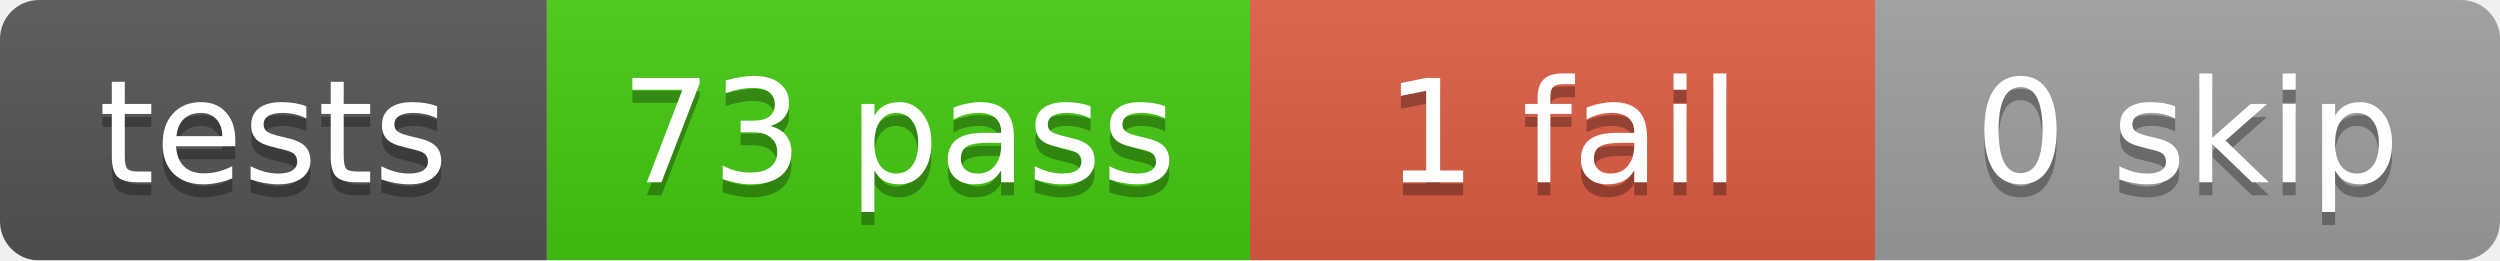
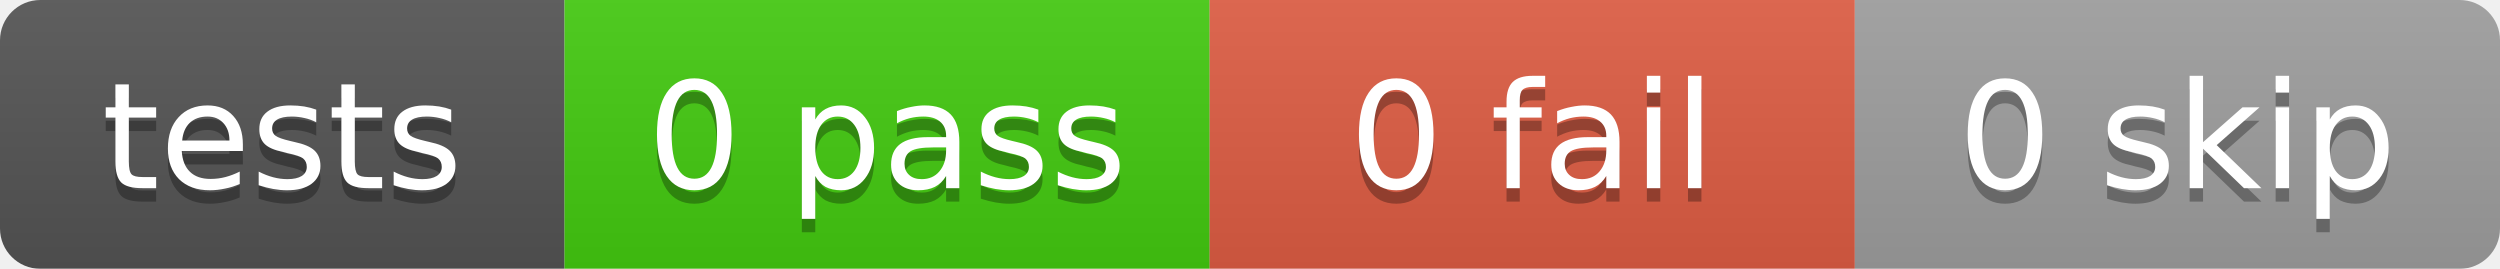
- <svg xmlns="http://www.w3.org/2000/svg" width="192" height="20">
+ <svg xmlns="http://www.w3.org/2000/svg" width="186" height="20">
  <linearGradient id="b" x2="0" y2="100%">
    <stop offset="0" stop-color="#bbb" stop-opacity=".1" />
    <stop offset="1" stop-opacity=".1" />
  </linearGradient>
  <mask id="a">
-     <rect width="192" height="20" rx="3" fill="#fff" />
+     <rect width="186" height="20" rx="3" fill="#fff" />
  </mask>
  <g mask="url(#a)">
    <rect x="0" width="42" height="20" fill="#555" />
-     <rect x="42" width="54" height="20" fill="#4c1" />
-     <rect x="96" width="48" height="20" fill="#e05d44" />
-     <rect x="144" width="48" height="20" fill="#9f9f9f" />
-     <rect width="192" height="20" fill="url(#b)" />
+     <rect x="42" width="48" height="20" fill="#4c1" />
+     <rect x="90" width="48" height="20" fill="#e05d44" />
+     <rect x="138" width="48" height="20" fill="#9f9f9f" />
+     <rect width="186" height="20" fill="url(#b)" />
  </g>
  <g fill="#fff" text-anchor="middle" font-family="DejaVu Sans,Verdana,Geneva,sans-serif" font-size="11">
    <text x="21.0" y="15" fill="#010101" fill-opacity=".3">tests</text>
    <text x="21.0" y="14">tests</text>
-     <text x="69.0" y="15" fill="#010101" fill-opacity=".3">73 pass</text>
-     <text x="69.0" y="14">73 pass</text>
-     <text x="120.0" y="15" fill="#010101" fill-opacity=".3">1 fail</text>
-     <text x="120.0" y="14">1 fail</text>
-     <text x="168.0" y="15" fill="#010101" fill-opacity=".3">0 skip</text>
-     <text x="168.0" y="14">0 skip</text>
+     <text x="66.0" y="15" fill="#010101" fill-opacity=".3">0 pass</text>
+     <text x="66.0" y="14">0 pass</text>
+     <text x="114.0" y="15" fill="#010101" fill-opacity=".3">0 fail</text>
+     <text x="114.0" y="14">0 fail</text>
+     <text x="162.0" y="15" fill="#010101" fill-opacity=".3">0 skip</text>
+     <text x="162.0" y="14">0 skip</text>
  </g>
</svg>
